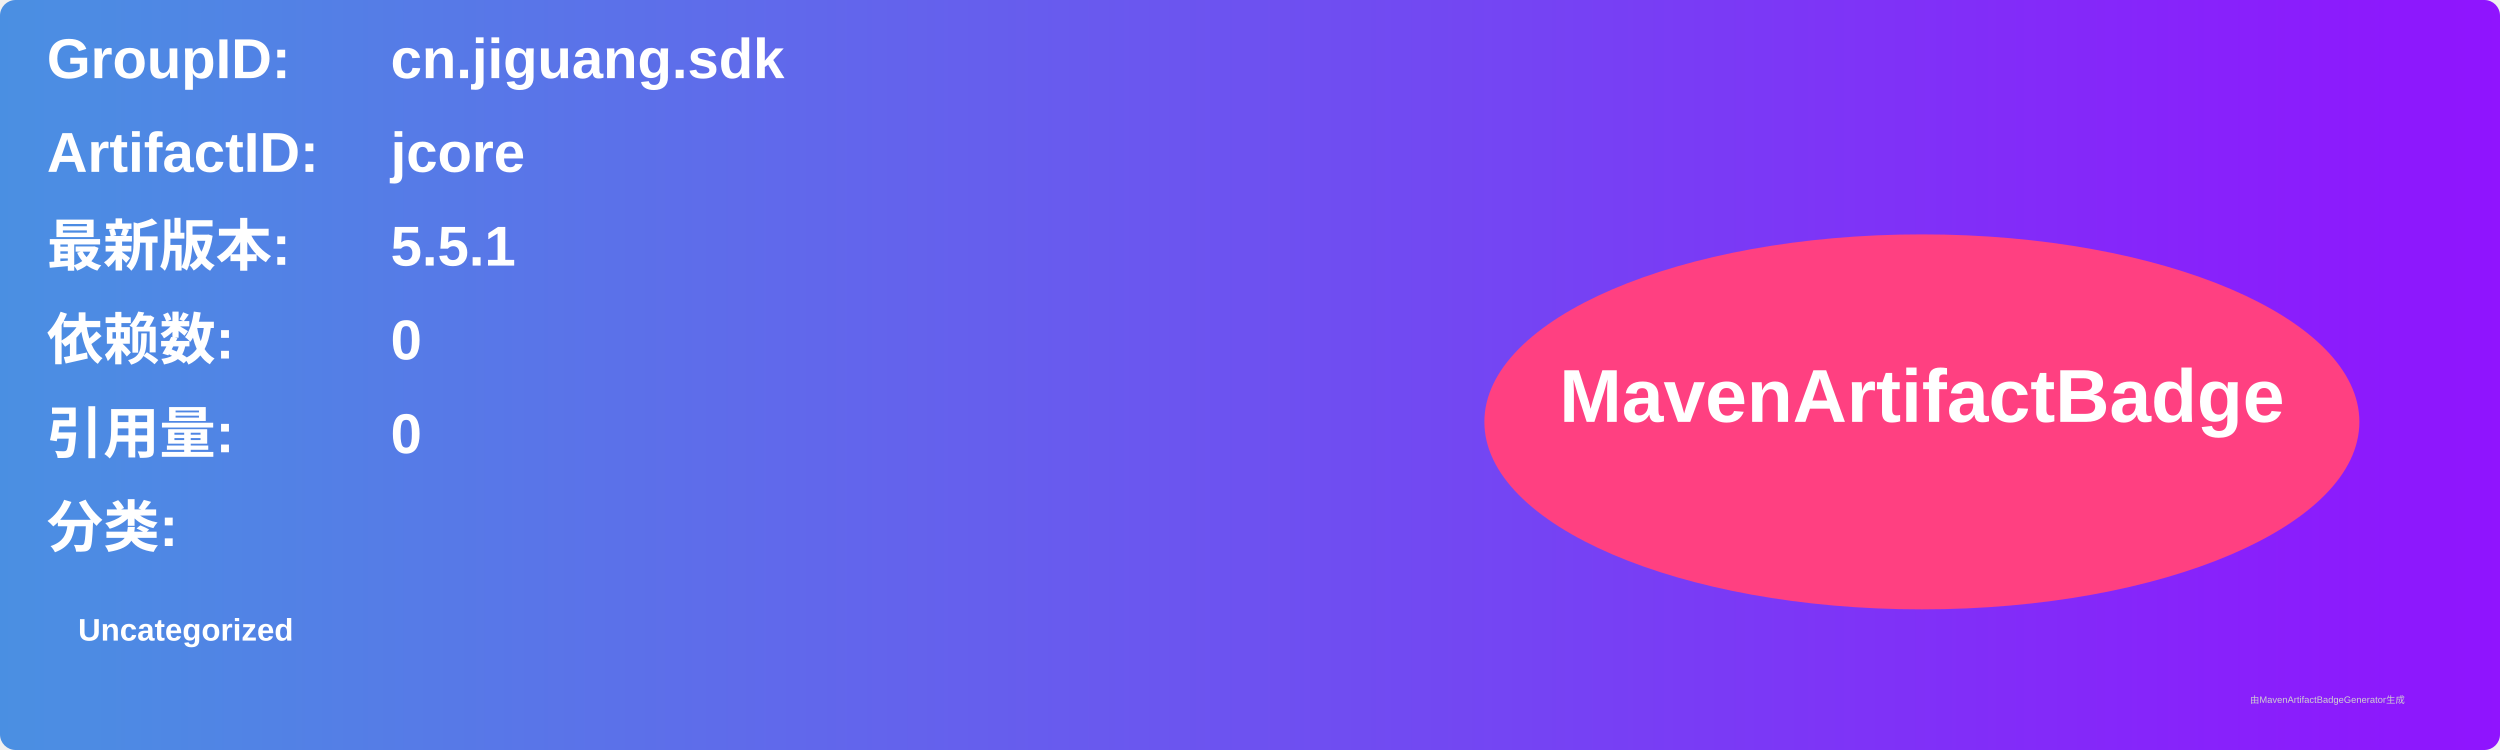
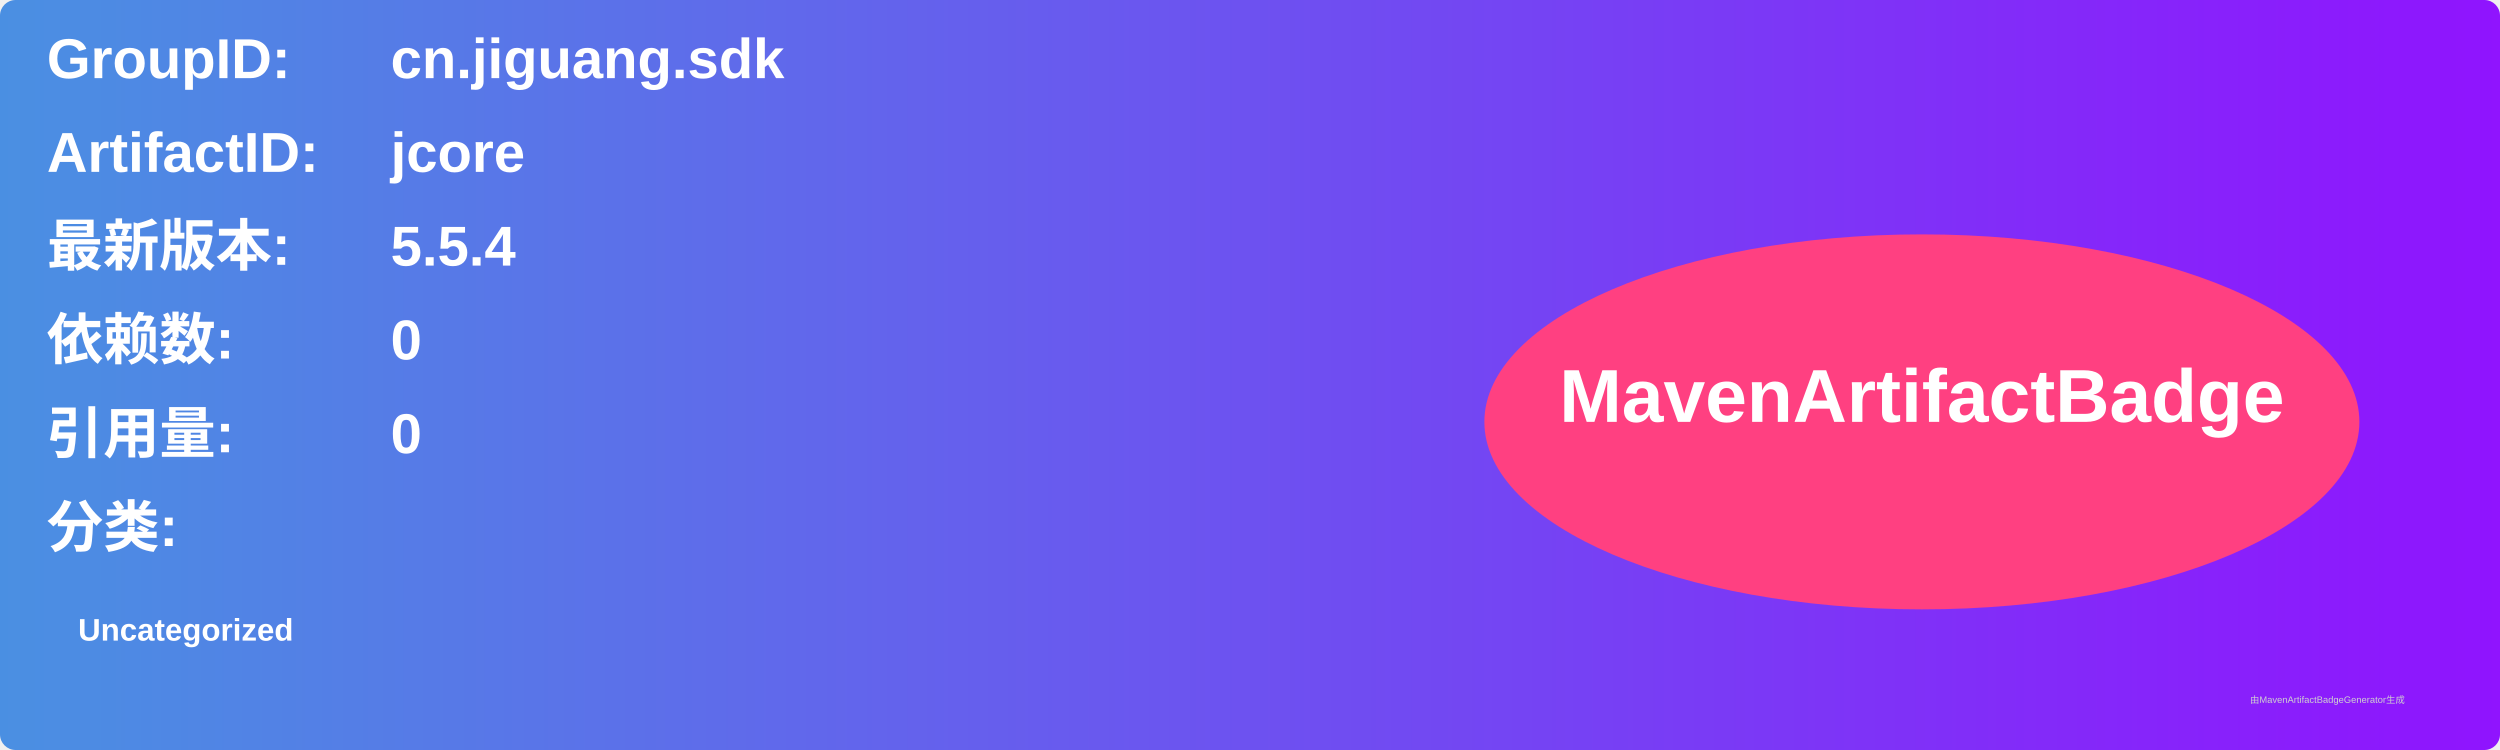
<svg xmlns="http://www.w3.org/2000/svg" width="800" height="240" viewBox="0 0 800 240">
  <linearGradient id="grad" x1="0%" y1="0%" x2="100%" y2="0%">
    <stop offset="0%" stop-color="#4a90e2" />
    <stop offset="100%" stop-color="#9013fe" />
  </linearGradient>
  <rect width="100%" height="100%" rx="5" ry="5" fill="url(#grad)" />
  <g transform="translate(15, 15)">
    <text x="0" y="10" font-family="Arial" font-size="18" fill="white" font-weight="bold" width="260">GroupID:</text>
    <text x="110" y="10" font-family="Arial" font-size="18" fill="white" font-weight="bold" width="460">cn.jiguang.sdk</text>
    <text x="0" y="40" font-family="Arial" font-size="18" fill="white" font-weight="bold" width="260">ArtifactID:</text>
    <text x="110" y="40" font-family="Arial" font-size="18" fill="white" font-weight="bold" width="460">jcore</text>
    <text x="0" y="70" font-family="Arial" font-size="18" fill="white" font-weight="bold">最新版本:</text>
    <text x="110" y="70" font-family="Arial" font-size="18" fill="white" font-weight="bold">
-       <tspan font-weight="bold">5.5.1</tspan>
+       <tspan font-weight="bold">5.5.4</tspan>
    </text>
    <text x="0" y="100" font-family="Arial" font-size="18" fill="white" font-weight="bold">依赖数: </text>
    <text x="110" y="100" font-family="Arial" font-size="18" fill="white">
      <tspan font-weight="bold">0</tspan>
    </text>
    <text x="0" y="130" font-family="Arial" font-size="18" fill="white" font-weight="bold">引用量: </text>
    <text x="110" y="130" font-family="Arial" font-size="18" fill="white">
      <tspan font-weight="bold">0</tspan>
    </text>
    <text x="0" y="160" font-family="Arial" font-size="18" fill="white" font-weight="bold">分类:</text>
    <text x="10" y="190" font-family="Arial" font-size="10" fill="white">
      <tspan font-weight="bold">Uncategorized</tspan>
    </text>
    <ellipse cx="600" cy="120" rx="140" ry="60" fill="#ff4081" />
    <text x="600" y="120" text-anchor="middle" font-family="Arial" font-size="24" fill="white" font-weight="bold">MavenArtifactBadge</text>
  </g>
  <text x="720" y="225" font-family="Arial" font-size="3" fill="#d0d0d0">由MavenArtifactBadgeGenerator生成</text>
</svg>
